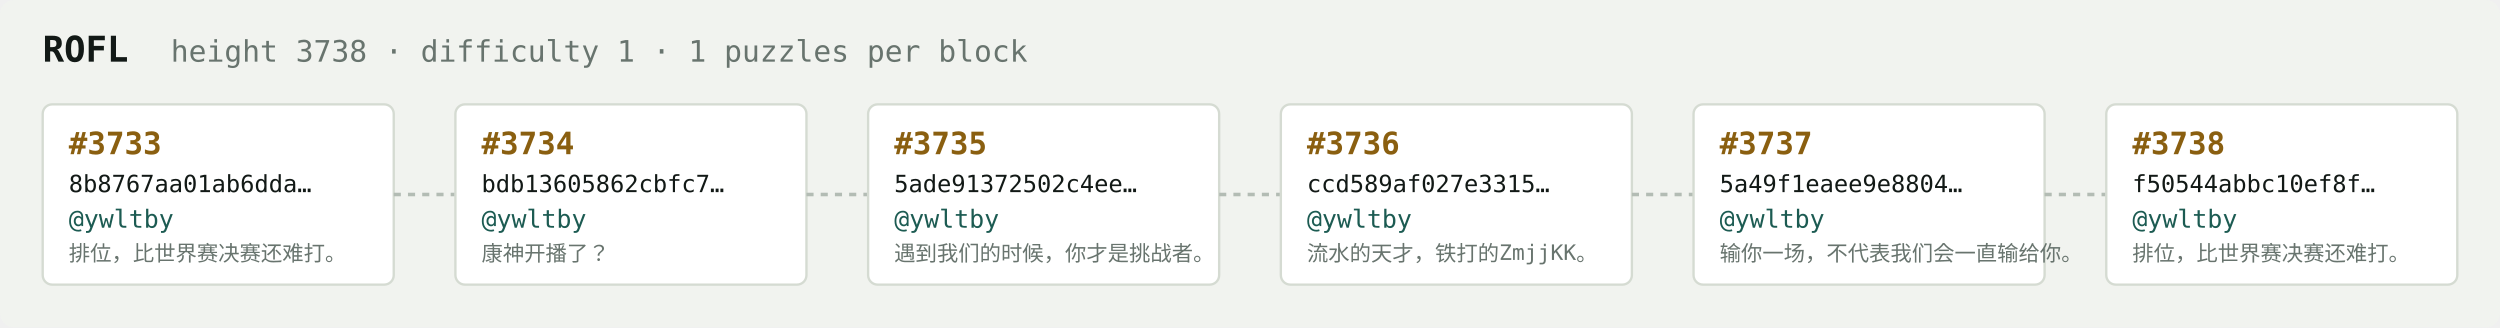
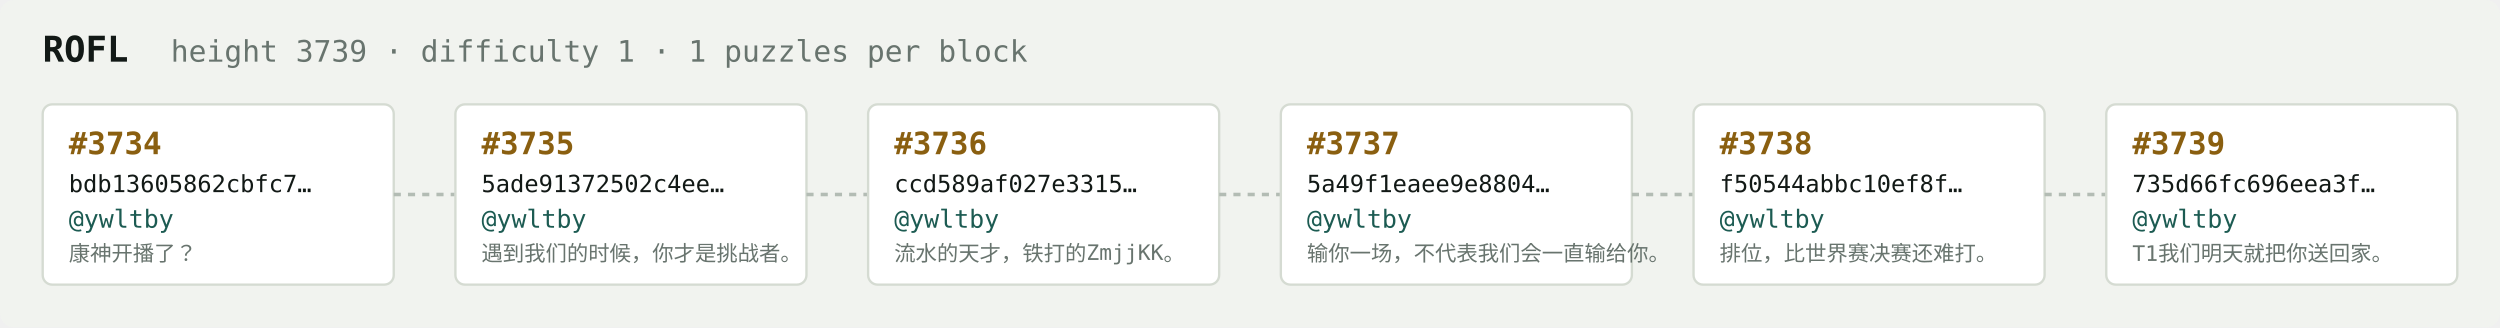
<svg xmlns="http://www.w3.org/2000/svg" width="1054" height="138" viewBox="0 0 1054 138" font-family="ui-monospace,SFMono-Regular,Menlo,monospace">
  <rect fill="#f1f3ef" width="1054" height="138" rx="6" />
  <text x="18" y="26" fill="#121916" font-size="15" font-weight="700">ROFL</text>
-   <text x="72" y="26" fill="#68746e" font-size="12.5">height 3738 · difficulty 1 · 1 puzzles per block</text>
+   <text x="72" y="26" fill="#68746e" font-size="12.5">height 3739 · difficulty 1 · 1 puzzles per block</text>
  <rect x="18" y="44" width="148" height="76" rx="4" fill="#ffffff" stroke="#d5dbd2" stroke-width="1" />
-   <text x="29" y="65" fill="#8a5f10" font-size="13" font-weight="700">#3733</text>
-   <text x="29" y="81" fill="#121916" font-size="10">8b8767aa01ab6dda…</text>
+   <text x="29" y="65" fill="#8a5f10" font-size="13" font-weight="700">#3734</text>
+   <text x="29" y="81" fill="#121916" font-size="10">bdb13605862cbfc7…</text>
  <text x="29" y="96" fill="#1c5b52" font-size="10.5">@ywltby</text>
-   <text x="29" y="110" fill="#68746e" font-size="9">排位，比世界赛决赛还难打。</text>
+   <text x="29" y="110" fill="#68746e" font-size="9">康神开播了？</text>
  <line x1="166" y1="82.0" x2="192" y2="82.0" stroke="#b3bcb4" stroke-width="1.5" stroke-dasharray="3 3" />
  <rect x="192" y="44" width="148" height="76" rx="4" fill="#ffffff" stroke="#d5dbd2" stroke-width="1" />
-   <text x="203" y="65" fill="#8a5f10" font-size="13" font-weight="700">#3734</text>
-   <text x="203" y="81" fill="#121916" font-size="10">bdb13605862cbfc7…</text>
+   <text x="203" y="65" fill="#8a5f10" font-size="13" font-weight="700">#3735</text>
+   <text x="203" y="81" fill="#121916" font-size="10">5ade91372502c4ee…</text>
  <text x="203" y="96" fill="#1c5b52" font-size="10.5">@ywltby</text>
-   <text x="203" y="110" fill="#68746e" font-size="9">康神开播了？</text>
+   <text x="203" y="110" fill="#68746e" font-size="9">遇到我们的时候，你才是挑战者。</text>
  <line x1="340" y1="82.0" x2="366" y2="82.0" stroke="#b3bcb4" stroke-width="1.5" stroke-dasharray="3 3" />
  <rect x="366" y="44" width="148" height="76" rx="4" fill="#ffffff" stroke="#d5dbd2" stroke-width="1" />
-   <text x="377" y="65" fill="#8a5f10" font-size="13" font-weight="700">#3735</text>
-   <text x="377" y="81" fill="#121916" font-size="10">5ade91372502c4ee…</text>
+   <text x="377" y="65" fill="#8a5f10" font-size="13" font-weight="700">#3736</text>
+   <text x="377" y="81" fill="#121916" font-size="10">ccd589af027e3315…</text>
  <text x="377" y="96" fill="#1c5b52" font-size="10.5">@ywltby</text>
-   <text x="377" y="110" fill="#68746e" font-size="9">遇到我们的时候，你才是挑战者。</text>
+   <text x="377" y="110" fill="#68746e" font-size="9">流水的天才，铁打的ZmjjKK。</text>
  <line x1="514" y1="82.0" x2="540" y2="82.0" stroke="#b3bcb4" stroke-width="1.5" stroke-dasharray="3 3" />
  <rect x="540" y="44" width="148" height="76" rx="4" fill="#ffffff" stroke="#d5dbd2" stroke-width="1" />
-   <text x="551" y="65" fill="#8a5f10" font-size="13" font-weight="700">#3736</text>
-   <text x="551" y="81" fill="#121916" font-size="10">ccd589af027e3315…</text>
+   <text x="551" y="65" fill="#8a5f10" font-size="13" font-weight="700">#3737</text>
+   <text x="551" y="81" fill="#121916" font-size="10">5a49f1eaee9e8804…</text>
  <text x="551" y="96" fill="#1c5b52" font-size="10.5">@ywltby</text>
-   <text x="551" y="110" fill="#68746e" font-size="9">流水的天才，铁打的ZmjjKK。</text>
+   <text x="551" y="110" fill="#68746e" font-size="9">输你一场，不代表我们会一直输给你。</text>
  <line x1="688" y1="82.0" x2="714" y2="82.0" stroke="#b3bcb4" stroke-width="1.5" stroke-dasharray="3 3" />
  <rect x="714" y="44" width="148" height="76" rx="4" fill="#ffffff" stroke="#d5dbd2" stroke-width="1" />
-   <text x="725" y="65" fill="#8a5f10" font-size="13" font-weight="700">#3737</text>
-   <text x="725" y="81" fill="#121916" font-size="10">5a49f1eaee9e8804…</text>
+   <text x="725" y="65" fill="#8a5f10" font-size="13" font-weight="700">#3738</text>
+   <text x="725" y="81" fill="#121916" font-size="10">f50544abbc10ef8f…</text>
  <text x="725" y="96" fill="#1c5b52" font-size="10.5">@ywltby</text>
-   <text x="725" y="110" fill="#68746e" font-size="9">输你一场，不代表我们会一直输给你。</text>
+   <text x="725" y="110" fill="#68746e" font-size="9">排位，比世界赛决赛还难打。</text>
  <line x1="862" y1="82.0" x2="888" y2="82.0" stroke="#b3bcb4" stroke-width="1.5" stroke-dasharray="3 3" />
  <rect x="888" y="44" width="148" height="76" rx="4" fill="#ffffff" stroke="#d5dbd2" stroke-width="1" />
-   <text x="899" y="65" fill="#8a5f10" font-size="13" font-weight="700">#3738</text>
-   <text x="899" y="81" fill="#121916" font-size="10">f50544abbc10ef8f…</text>
+   <text x="899" y="65" fill="#8a5f10" font-size="13" font-weight="700">#3739</text>
+   <text x="899" y="81" fill="#121916" font-size="10">735d66fc696eea3f…</text>
  <text x="899" y="96" fill="#1c5b52" font-size="10.5">@ywltby</text>
-   <text x="899" y="110" fill="#68746e" font-size="9">排位，比世界赛决赛还难打。</text>
+   <text x="899" y="110" fill="#68746e" font-size="9">T1我们明天就把你送回家。</text>
</svg>
